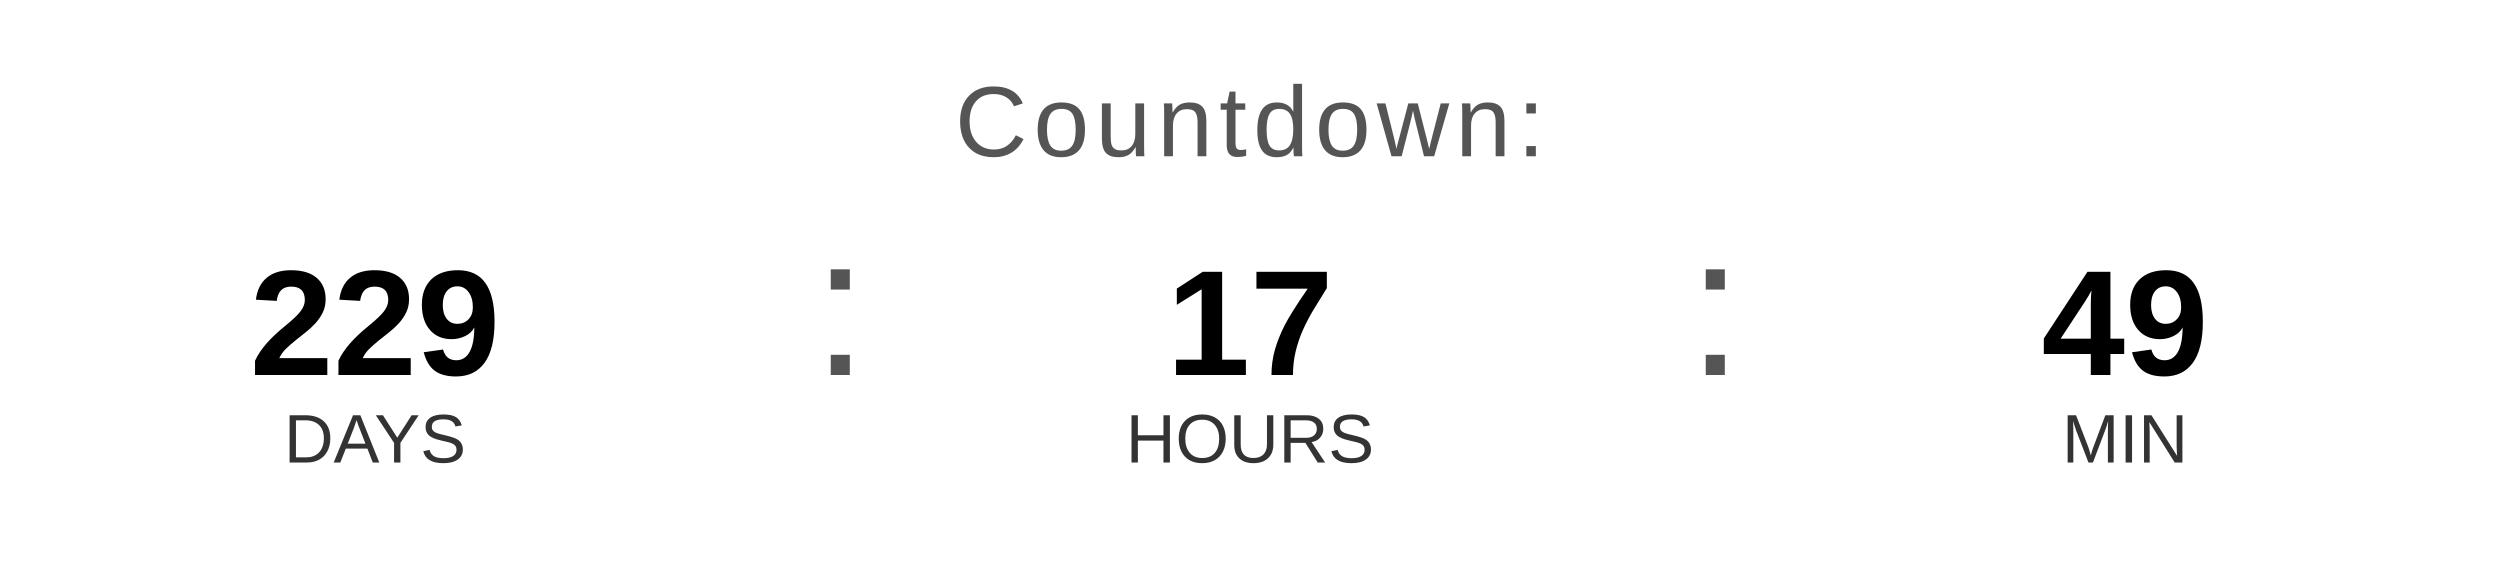
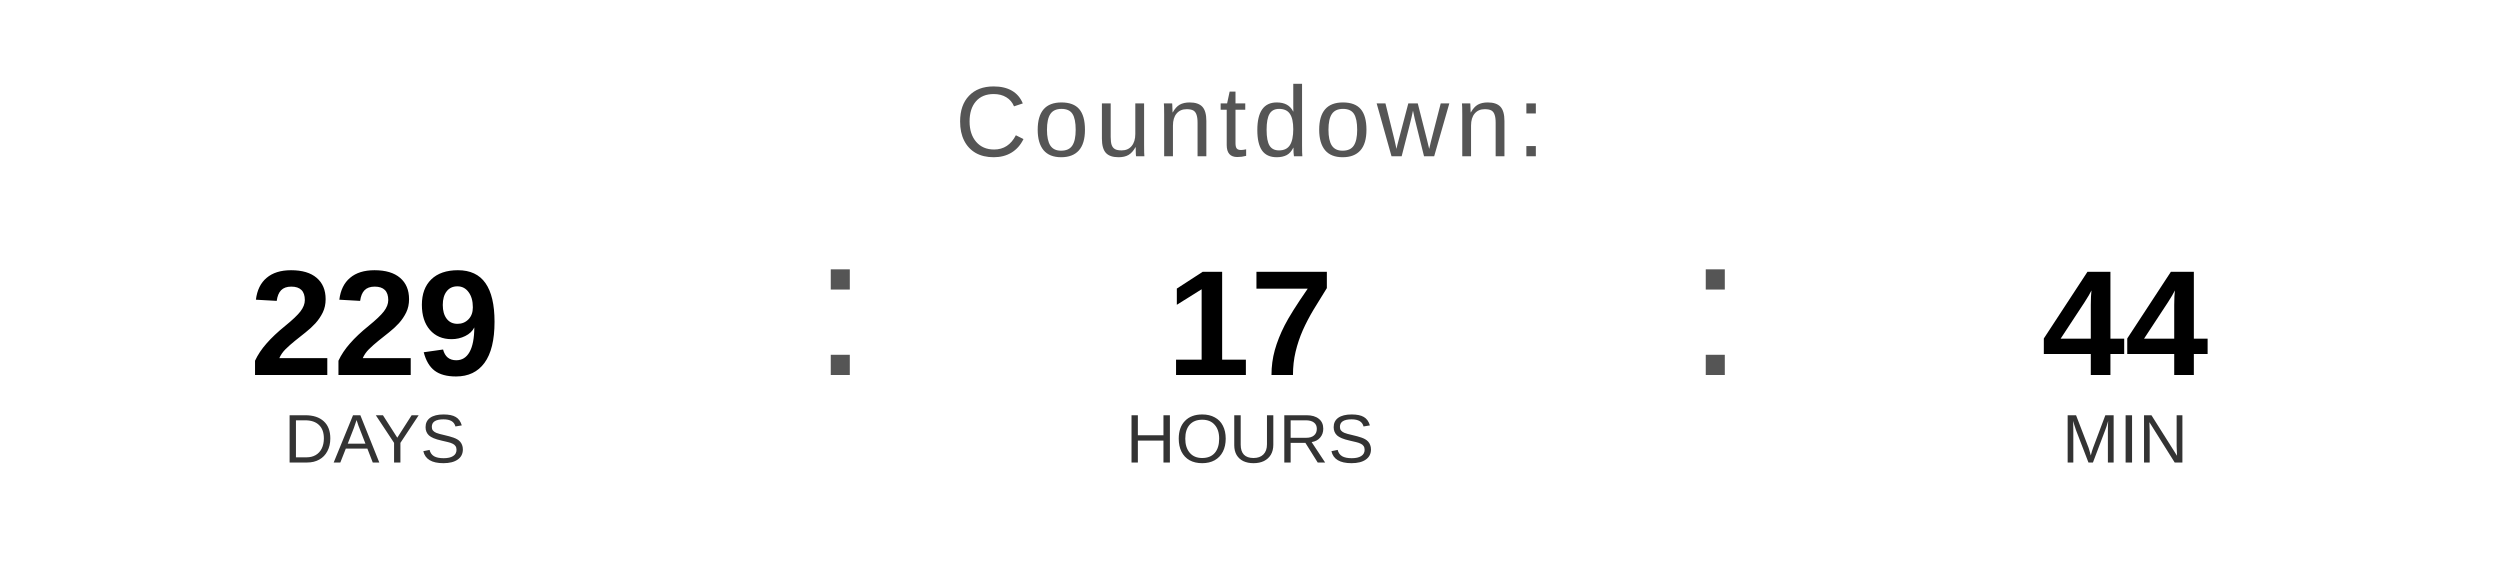
<svg xmlns="http://www.w3.org/2000/svg" width="400" height="90" viewBox="0 0 400 90">
  <text x="200" y="25" font-family="Arial, Helvetica, sans-serif" font-size="16" fill="#555555" text-anchor="middle" letter-spacing="1">
    Countdown:
  </text>
  <text x="60" y="60" font-family="Arial, Helvetica, sans-serif" font-size="24" font-weight="bold" fill="#000000" text-anchor="middle">229</text>
  <text x="60" y="74" font-family="Arial, Helvetica, sans-serif" font-size="11" fill="#333333" text-anchor="middle">DAYS</text>
  <text x="130" y="60" font-family="Arial, sans-serif" font-size="32" fill="#555555">:</text>
  <text x="200" y="60" font-family="Arial, Helvetica, sans-serif" font-size="24" font-weight="bold" fill="#000000" text-anchor="middle">17</text>
  <text x="200" y="74" font-family="Arial, Helvetica, sans-serif" font-size="11" fill="#333333" text-anchor="middle">HOURS</text>
  <text x="270" y="60" font-family="Arial, sans-serif" font-size="32" fill="#555555">:</text>
-   <text x="340" y="60" font-family="Arial, Helvetica, sans-serif" font-size="24" font-weight="bold" fill="#000000" text-anchor="middle">49</text>
+   <text x="340" y="60" font-family="Arial, Helvetica, sans-serif" font-size="24" font-weight="bold" fill="#000000" text-anchor="middle">44</text>
  <text x="340" y="74" font-family="Arial, Helvetica, sans-serif" font-size="11" fill="#333333" text-anchor="middle">MIN</text>
</svg>
